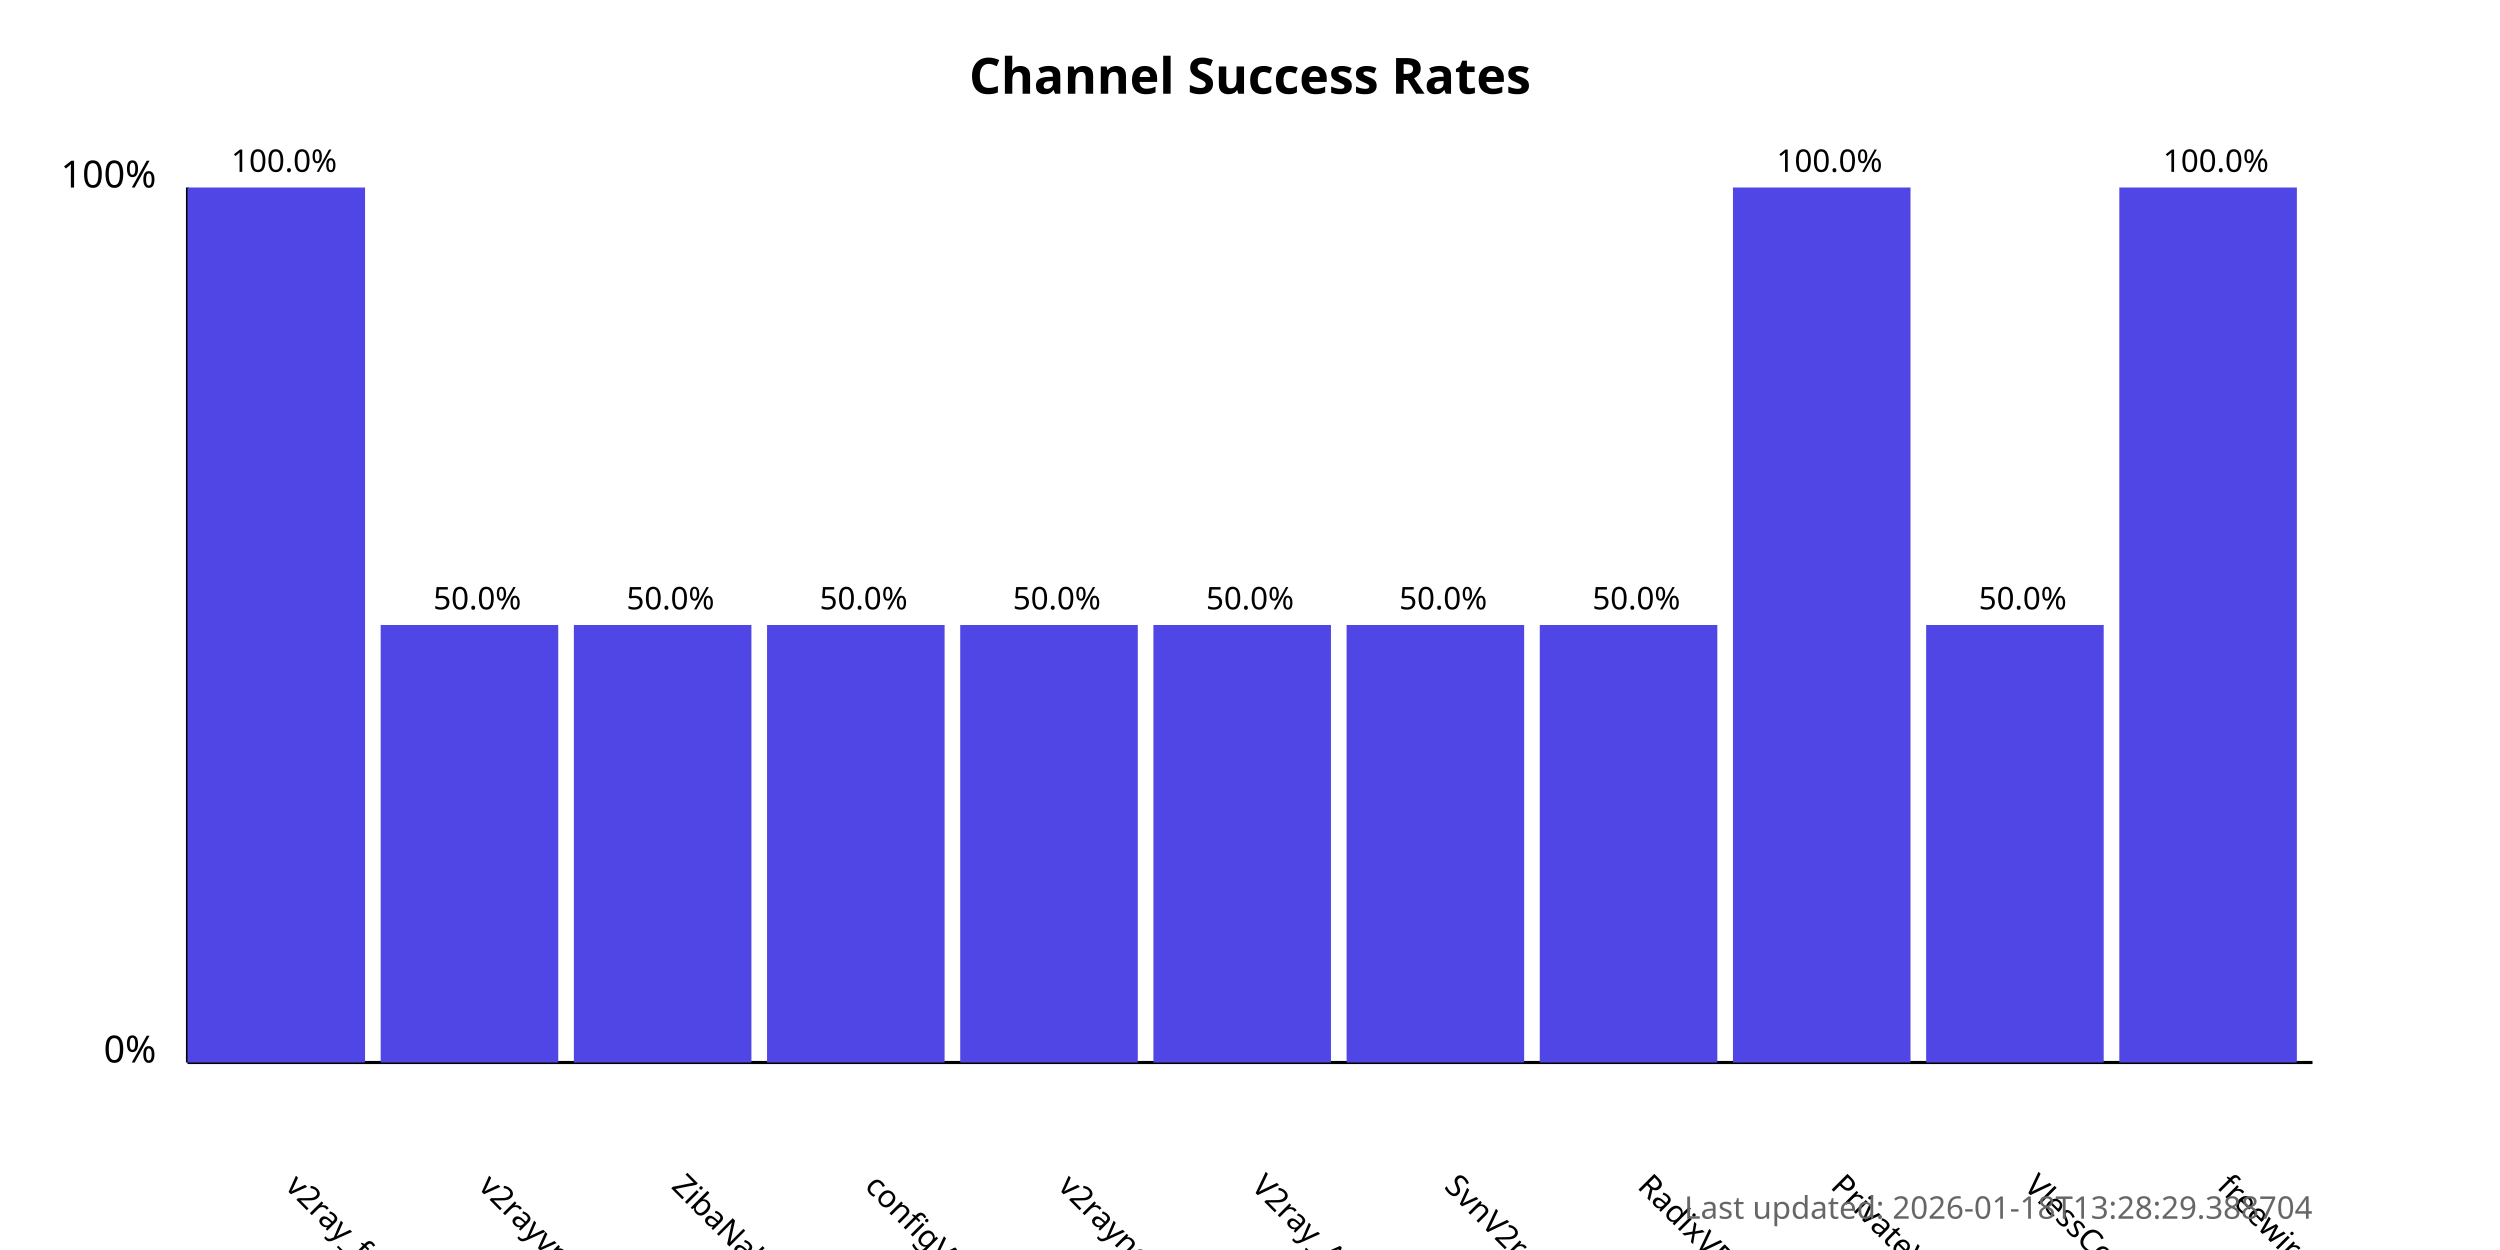
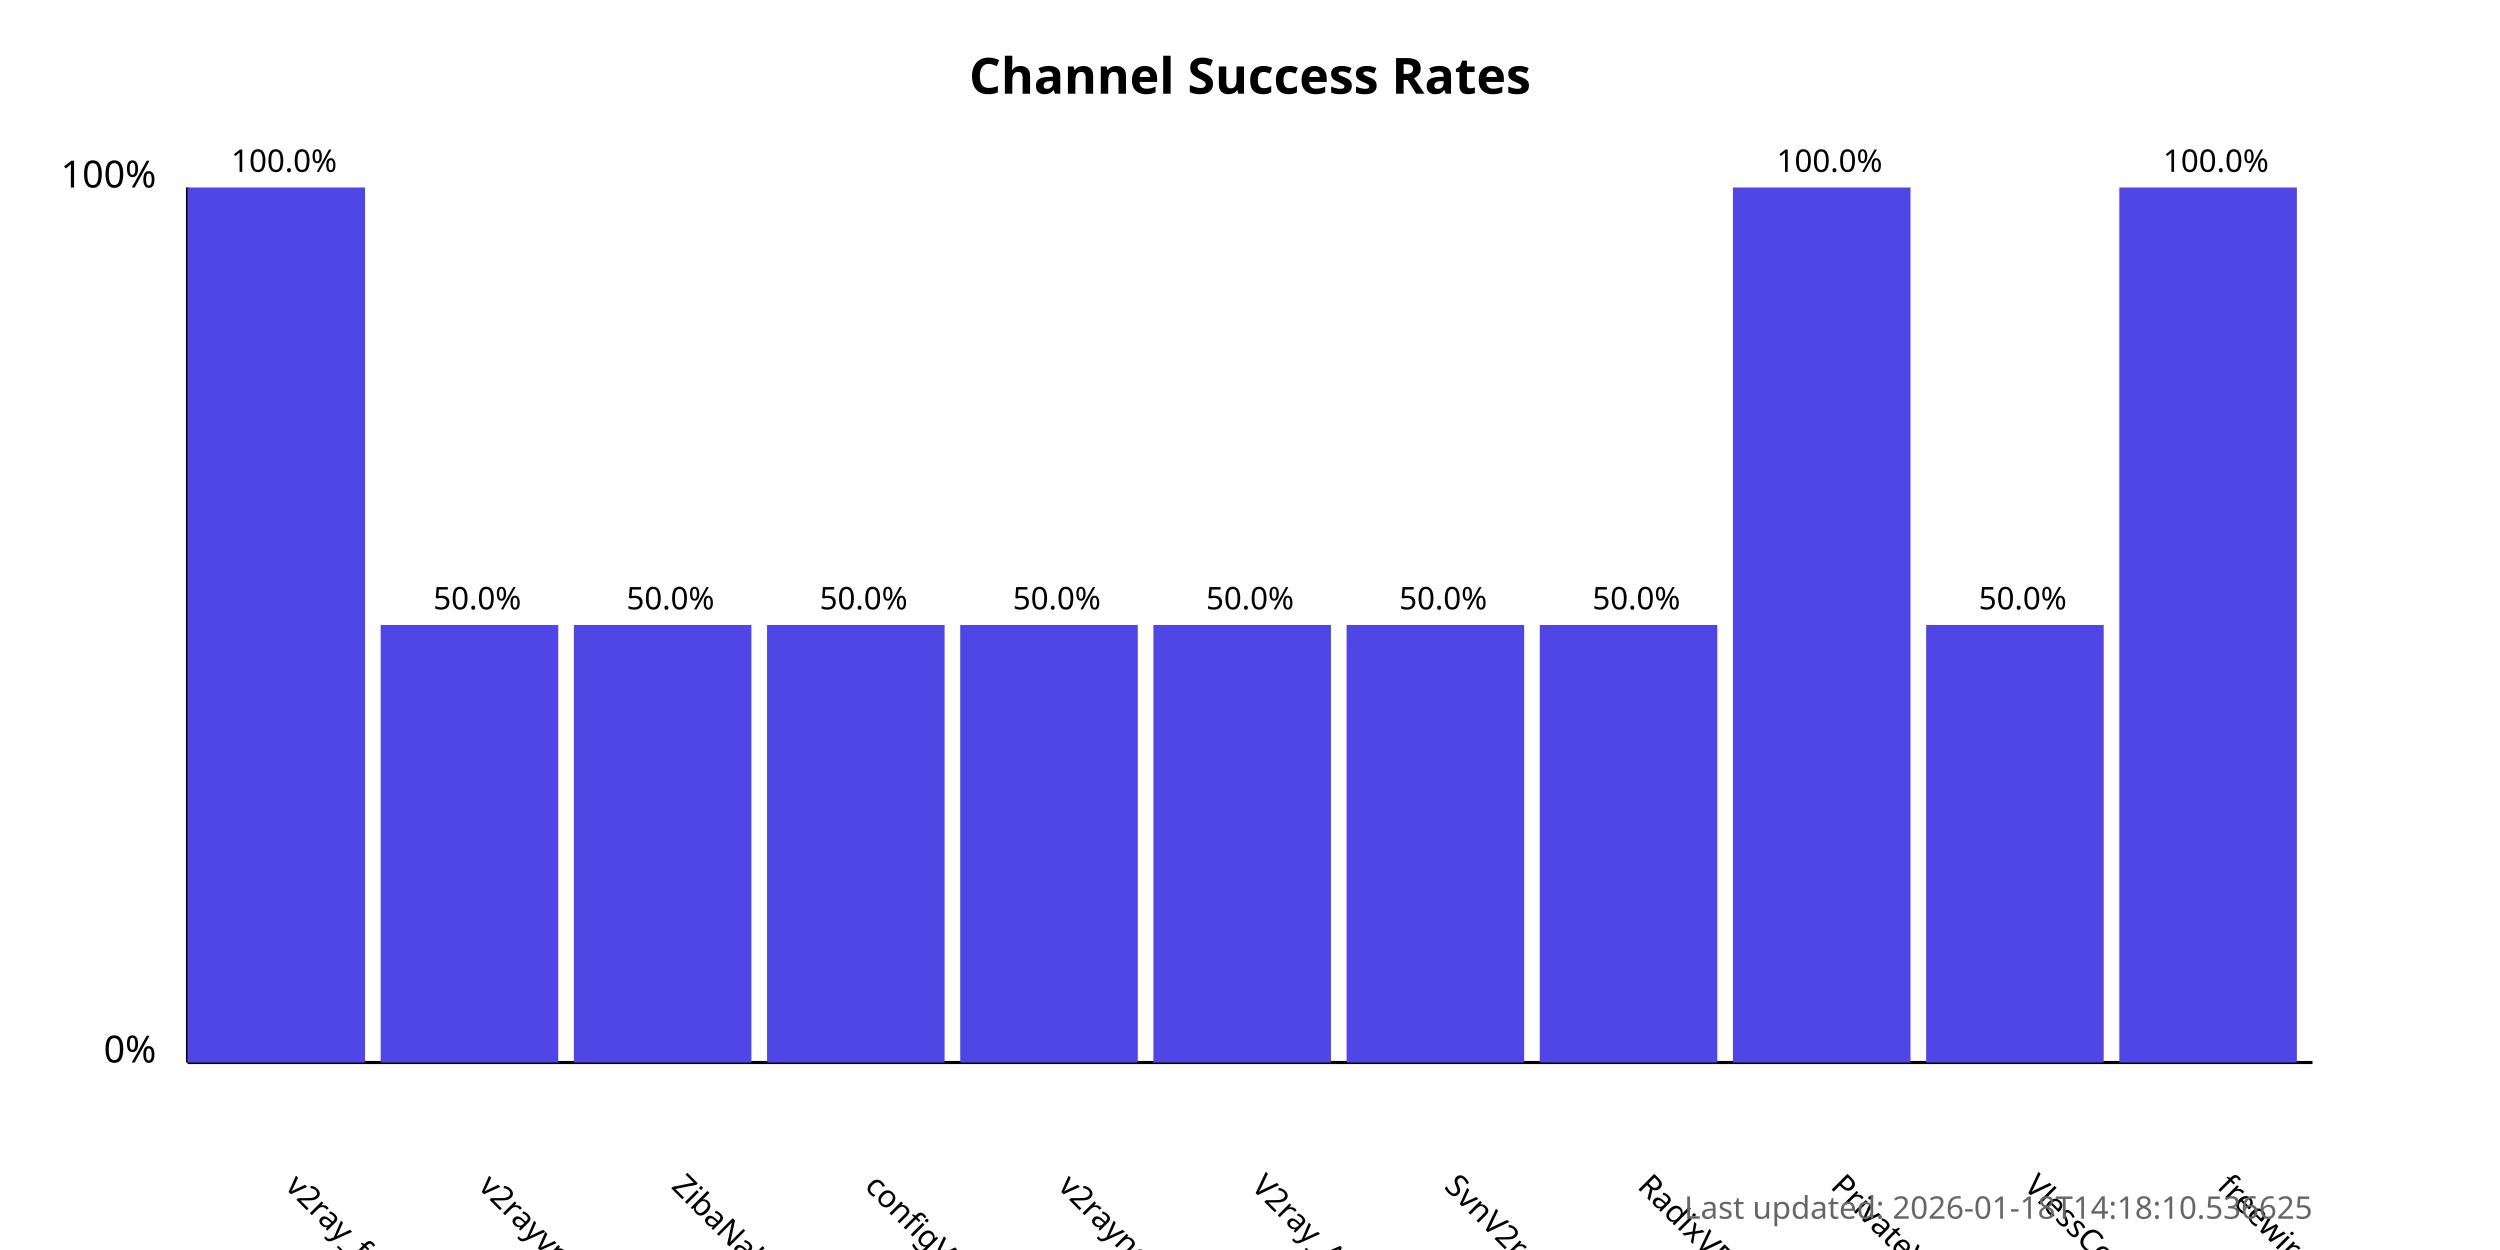
<svg xmlns="http://www.w3.org/2000/svg" width="800" height="400">
  <style>
            .chart-title { font: bold 16px sans-serif; }
            .axis-label { font: 12px sans-serif; }
            .tick-label { font: 10px sans-serif; }
            .bar { fill: #4f46e5; }
            .bar:hover { fill: #6366f1; }
            .timestamp { font: 10px sans-serif; fill: #666; }
        </style>
  <text x="400.0" y="30" text-anchor="middle" class="chart-title">
            Channel Success Rates
        </text>
  <line x1="60" y1="340" x2="60" y2="60" stroke="black" stroke-width="1" />
  <line x1="60" y1="340" x2="740" y2="340" stroke="black" stroke-width="1" />
  <text x="50" y="340" text-anchor="end" class="axis-label">0%</text>
  <text x="50" y="60" text-anchor="end" class="axis-label">100%</text>
  <g>
    <rect x="60" y="60.0" width="56.818" height="280.0" class="bar" />
    <text x="90.909" y="380" transform="rotate(45, 90.90909, 380)" text-anchor="start" class="tick-label">
                v2ray_free_conf
            </text>
    <text x="90.909" y="55.0" text-anchor="middle" class="tick-label">
                100.0%
            </text>
  </g>
  <g>
    <rect x="121.818" y="200.0" width="56.818" height="140.0" class="bar" />
    <text x="152.727" y="380" transform="rotate(45, 152.7273, 380)" text-anchor="start" class="tick-label">
                v2rayvpno
            </text>
    <text x="152.727" y="195.0" text-anchor="middle" class="tick-label">
                50.0%
            </text>
  </g>
  <g>
    <rect x="183.636" y="200.0" width="56.818" height="140.0" class="bar" />
    <text x="214.545" y="380" transform="rotate(45, 214.5455, 380)" text-anchor="start" class="tick-label">
                ZibaNabz
            </text>
    <text x="214.545" y="195.0" text-anchor="middle" class="tick-label">
                50.0%
            </text>
  </g>
  <g>
    <rect x="245.455" y="200.0" width="56.818" height="140.0" class="bar" />
    <text x="276.364" y="380" transform="rotate(45, 276.3636, 380)" text-anchor="start" class="tick-label">
                configV2rayForFree
            </text>
    <text x="276.364" y="195.0" text-anchor="middle" class="tick-label">
                50.0%
            </text>
  </g>
  <g>
    <rect x="307.273" y="200.0" width="56.818" height="140.0" class="bar" />
    <text x="338.182" y="380" transform="rotate(45, 338.1818, 380)" text-anchor="start" class="tick-label">
                v2rayngvpn
            </text>
    <text x="338.182" y="195.0" text-anchor="middle" class="tick-label">
                50.0%
            </text>
  </g>
  <g>
    <rect x="369.091" y="200.0" width="56.818" height="140.0" class="bar" />
    <text x="400.0" y="380" transform="rotate(45, 400.0, 380)" text-anchor="start" class="tick-label">
                V2ray_Alpha
            </text>
    <text x="400.0" y="195.0" text-anchor="middle" class="tick-label">
                50.0%
            </text>
  </g>
  <g>
    <rect x="430.909" y="200.0" width="56.818" height="140.0" class="bar" />
    <text x="461.818" y="380" transform="rotate(45, 461.8182, 380)" text-anchor="start" class="tick-label">
                SvnV2ray
            </text>
    <text x="461.818" y="195.0" text-anchor="middle" class="tick-label">
                50.0%
            </text>
  </g>
  <g>
    <rect x="492.727" y="200.0" width="56.818" height="140.0" class="bar" />
    <text x="523.636" y="380" transform="rotate(45, 523.6364, 380)" text-anchor="start" class="tick-label">
                RadixVPN
            </text>
    <text x="523.636" y="195.0" text-anchor="middle" class="tick-label">
                50.0%
            </text>
  </g>
  <g>
    <rect x="554.545" y="60.0" width="56.818" height="280.0" class="bar" />
    <text x="585.455" y="380" transform="rotate(45, 585.4545, 380)" text-anchor="start" class="tick-label">
                PrivateVPNs
            </text>
    <text x="585.455" y="55.0" text-anchor="middle" class="tick-label">
                100.0%
            </text>
  </g>
  <g>
    <rect x="616.364" y="200.0" width="56.818" height="140.0" class="bar" />
    <text x="647.273" y="380" transform="rotate(45, 647.2727, 380)" text-anchor="start" class="tick-label">
                VlessConfig
            </text>
    <text x="647.273" y="195.0" text-anchor="middle" class="tick-label">
                50.0%
            </text>
  </g>
  <g>
    <rect x="678.182" y="60.0" width="56.818" height="280.0" class="bar" />
    <text x="709.091" y="380" transform="rotate(45, 709.0909, 380)" text-anchor="start" class="tick-label">
                freewireguard
            </text>
    <text x="709.091" y="55.0" text-anchor="middle" class="tick-label">
                100.0%
            </text>
  </g>
  <text x="740" y="390" text-anchor="end" class="timestamp">
-             Last updated: 2026-01-18T13:28:29.388704
+             Last updated: 2026-01-18T14:18:10.536625
        </text>
</svg>
